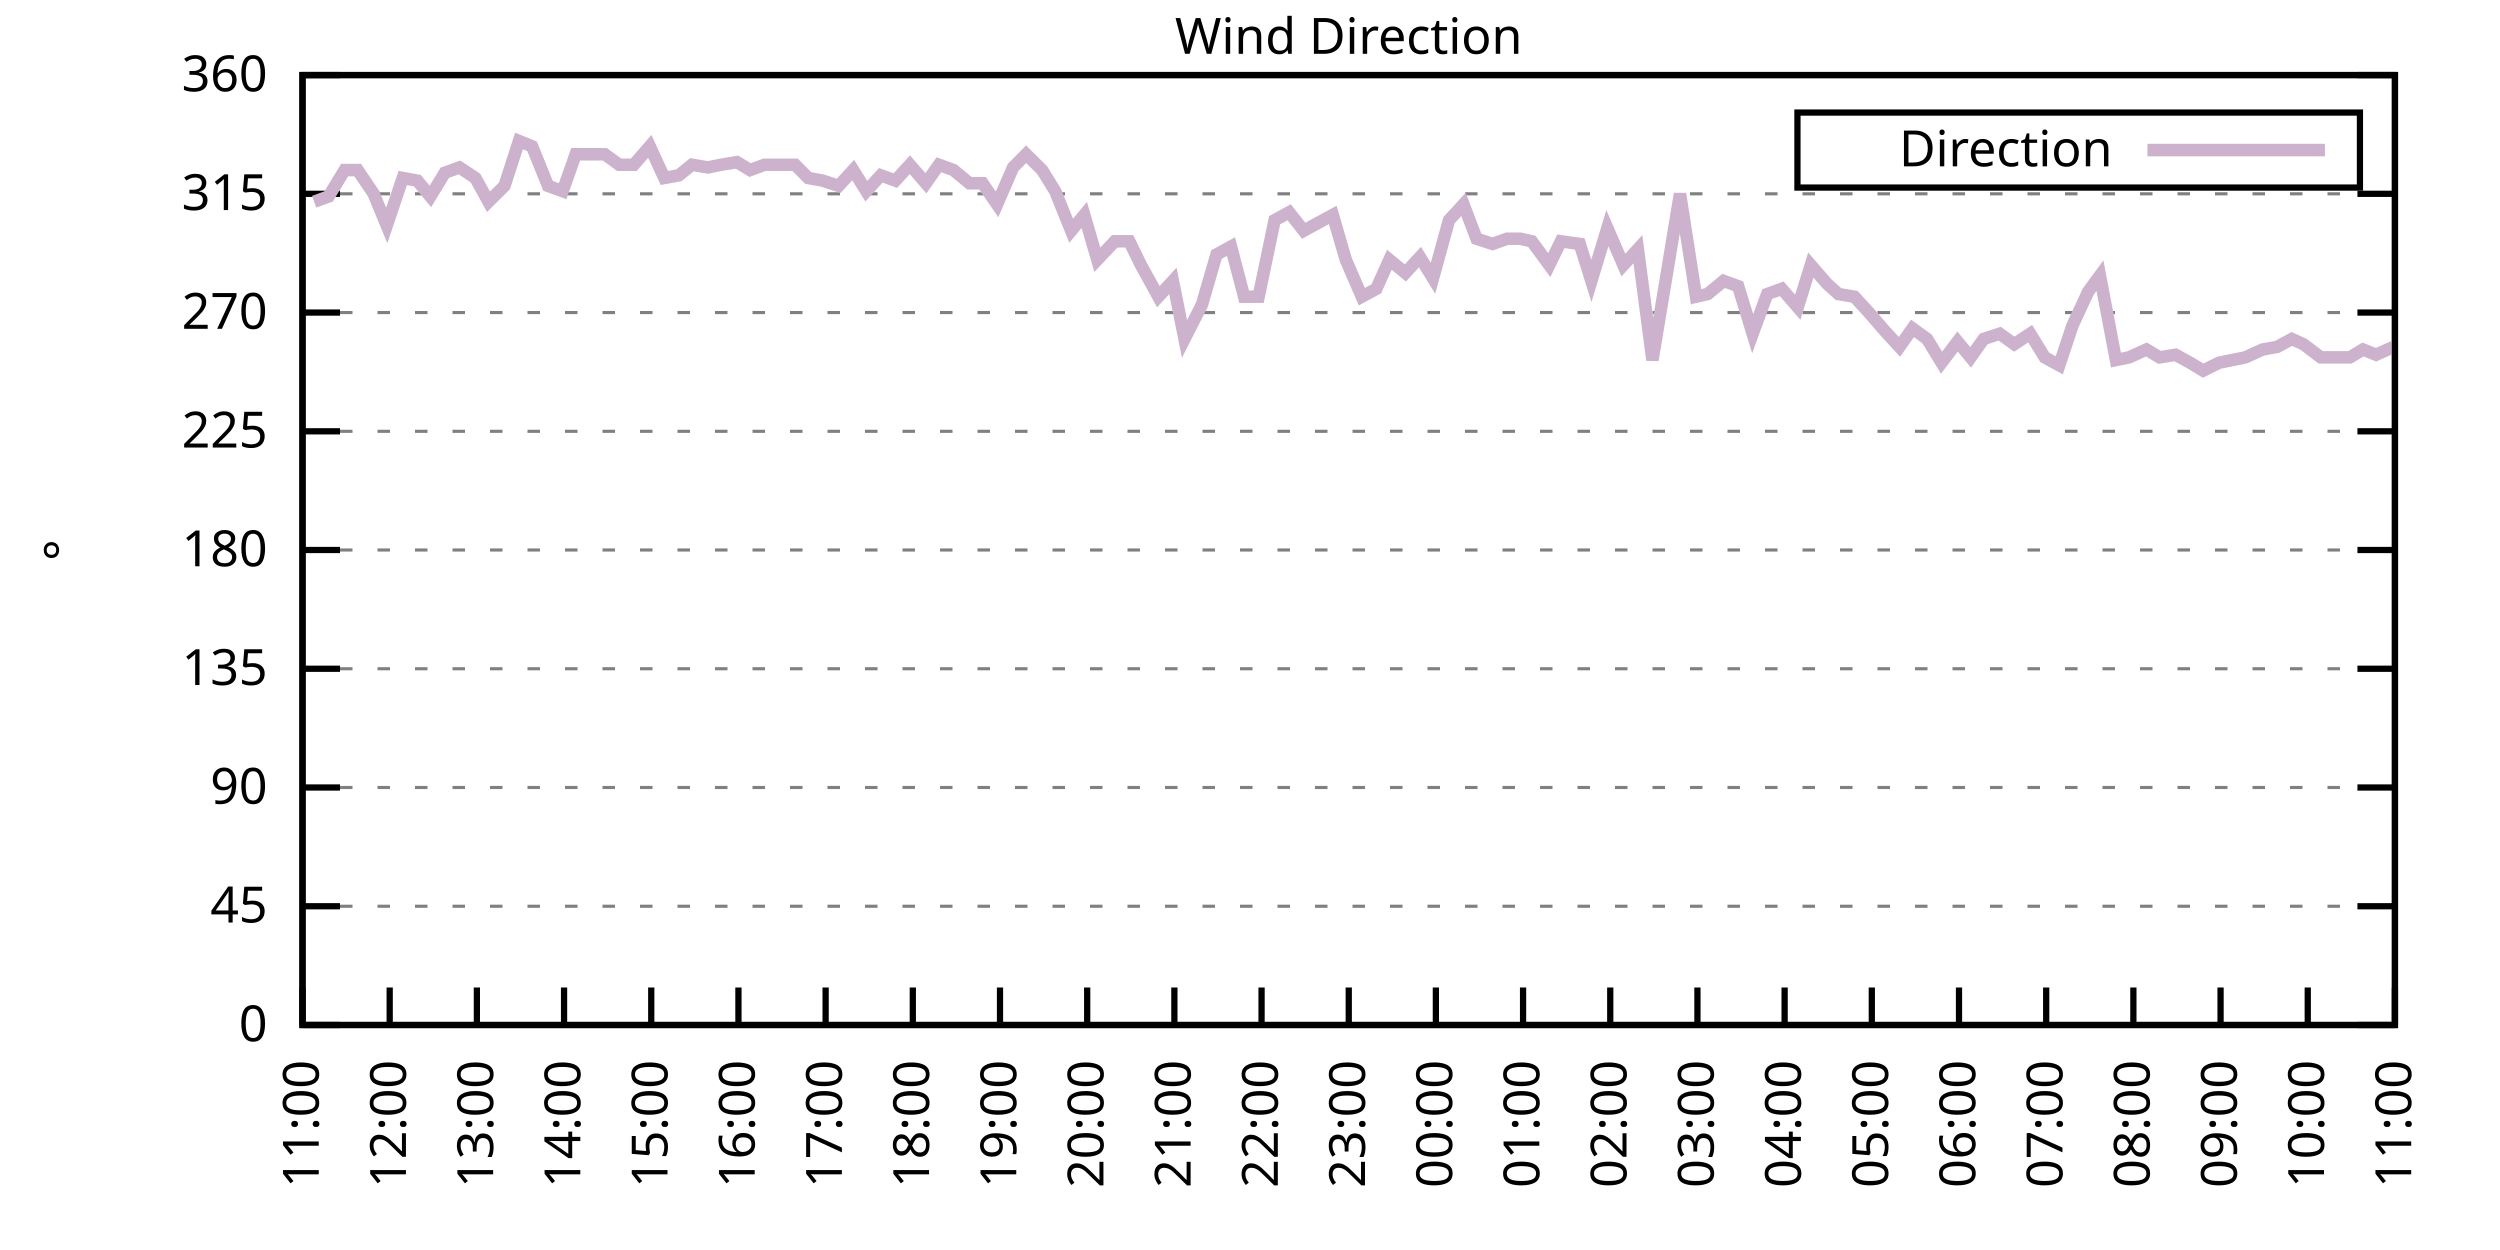
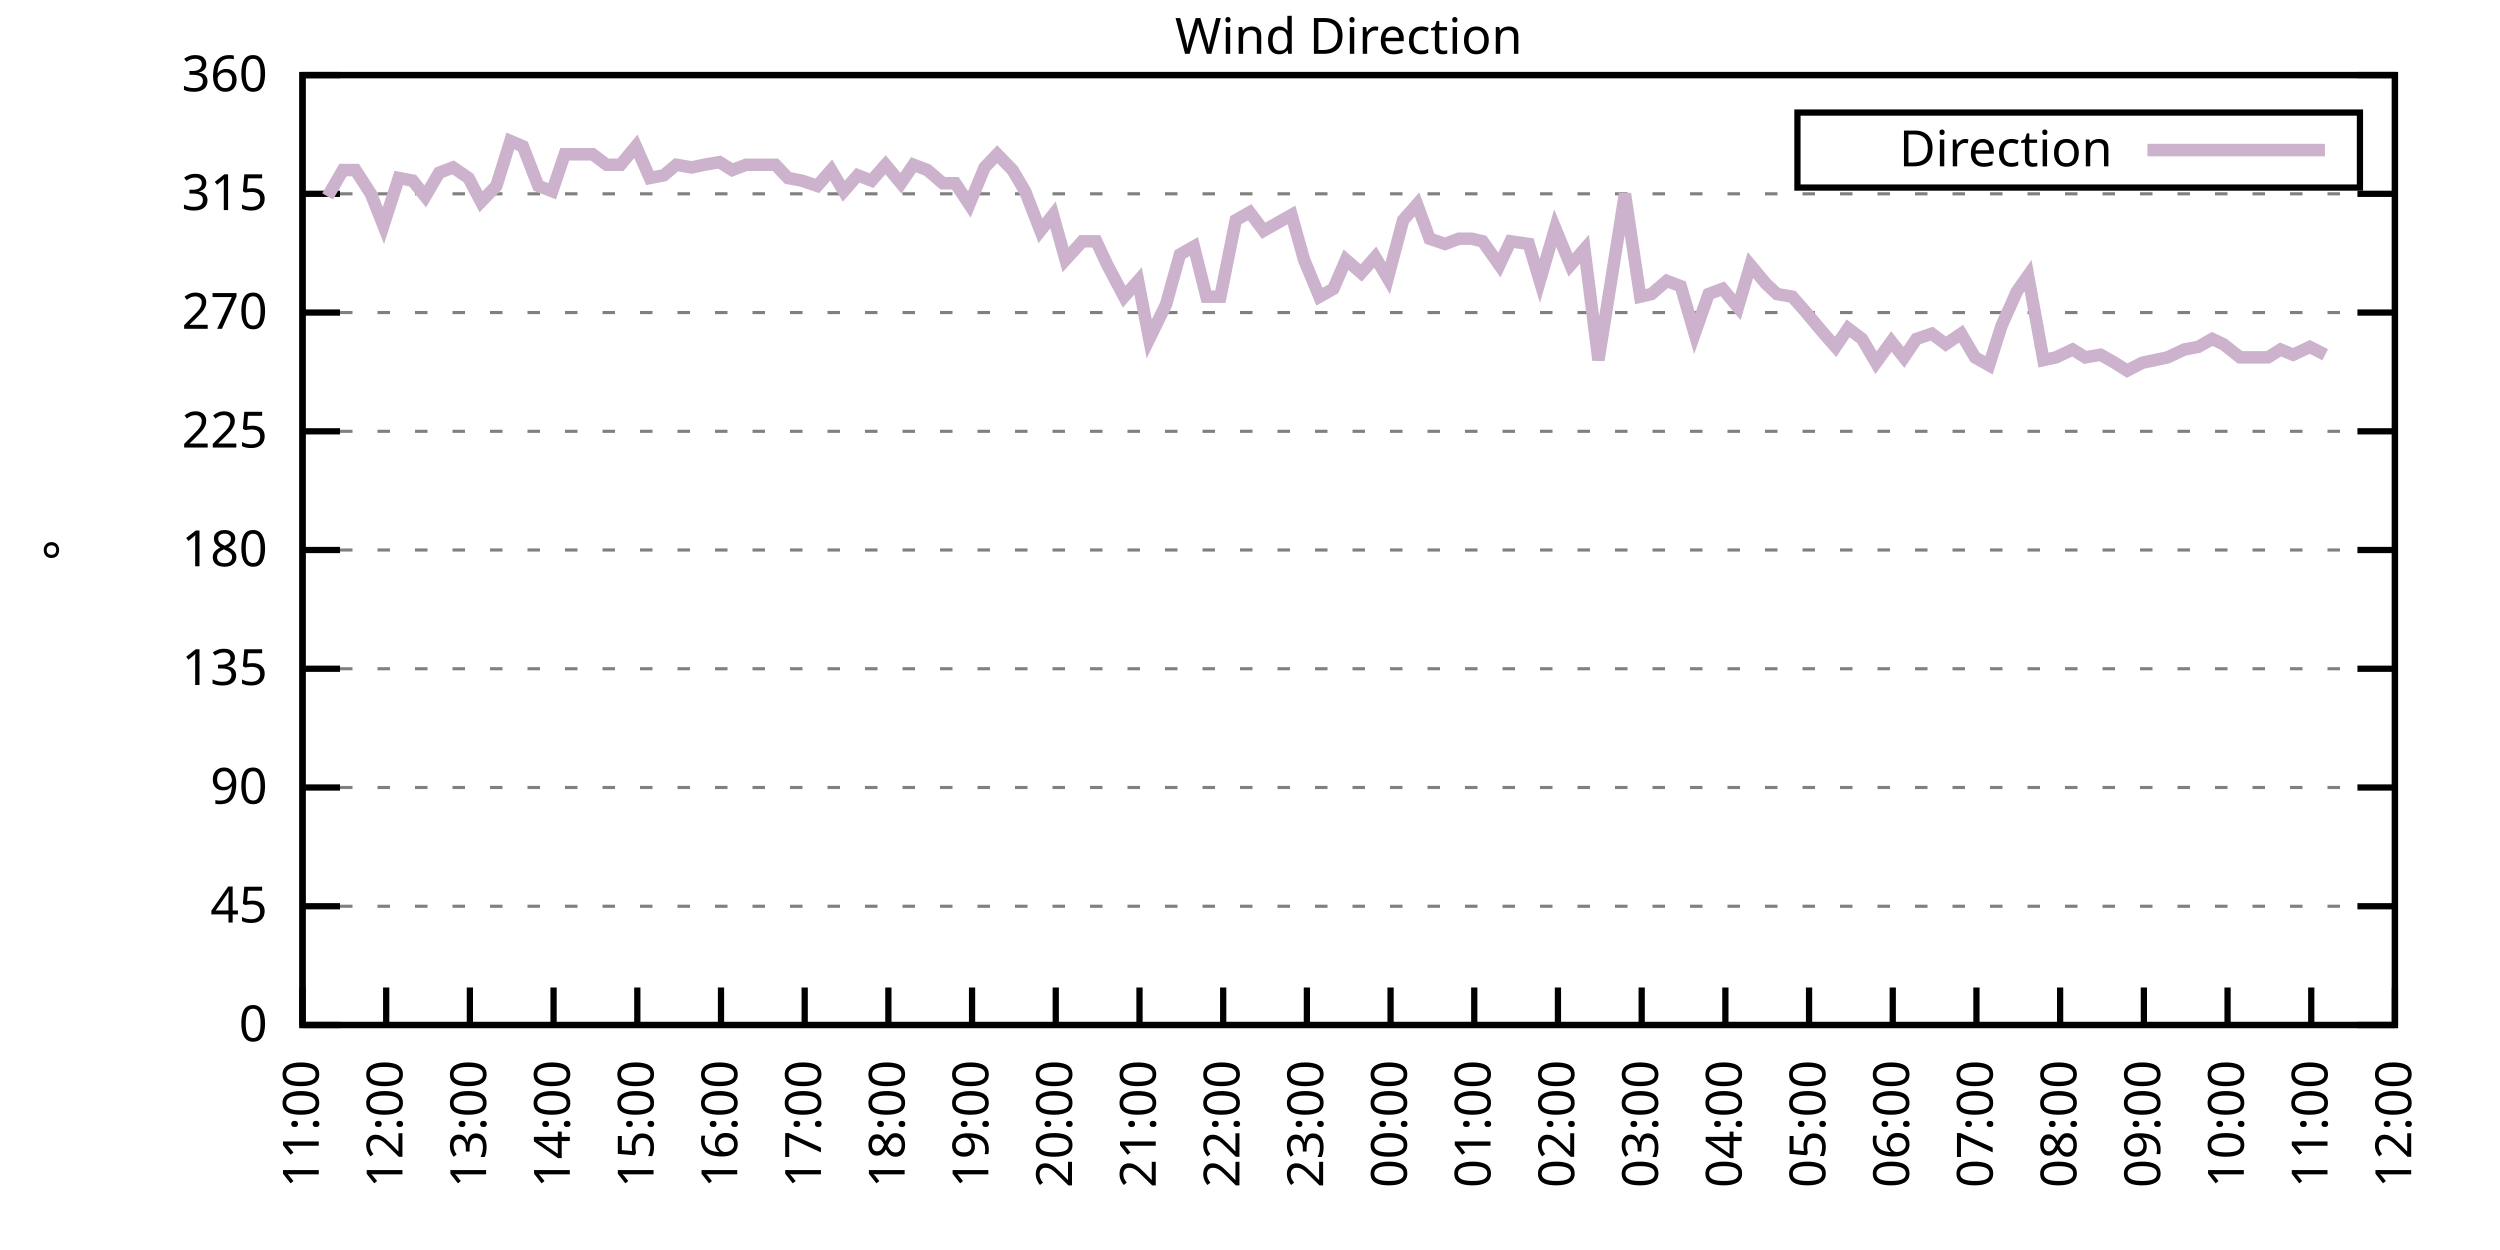
<svg xmlns="http://www.w3.org/2000/svg" xmlns:xlink="http://www.w3.org/1999/xlink" width="400" height="200" viewBox="0 0 400 200">
  <g id="gnuplot_canvas">
    <rect x="0" y="0" width="400" height="200" fill="none" />
    <defs>
      <circle id="gpDot" r="0.5" stroke-width="0.5" stroke="currentColor" />
      <path id="gpPt0" stroke-width="0.333" stroke="currentColor" d="M-1,0 h2 M0,-1 v2" />
      <path id="gpPt1" stroke-width="0.333" stroke="currentColor" d="M-1,-1 L1,1 M1,-1 L-1,1" />
      <path id="gpPt2" stroke-width="0.333" stroke="currentColor" d="M-1,0 L1,0 M0,-1 L0,1 M-1,-1 L1,1 M-1,1 L1,-1" />
      <rect id="gpPt3" stroke-width="0.333" stroke="currentColor" x="-1" y="-1" width="2" height="2" />
      <rect id="gpPt4" stroke-width="0.333" stroke="currentColor" fill="currentColor" x="-1" y="-1" width="2" height="2" />
      <circle id="gpPt5" stroke-width="0.333" stroke="currentColor" cx="0" cy="0" r="1" />
      <use xlink:href="#gpPt5" id="gpPt6" fill="currentColor" stroke="none" />
      <path id="gpPt7" stroke-width="0.333" stroke="currentColor" d="M0,-1.33 L-1.33,0.67 L1.33,0.67 z" />
      <use xlink:href="#gpPt7" id="gpPt8" fill="currentColor" stroke="none" />
      <use xlink:href="#gpPt7" id="gpPt9" stroke="currentColor" transform="rotate(180)" />
      <use xlink:href="#gpPt9" id="gpPt10" fill="currentColor" stroke="none" />
      <use xlink:href="#gpPt3" id="gpPt11" stroke="currentColor" transform="rotate(45)" />
      <use xlink:href="#gpPt11" id="gpPt12" fill="currentColor" stroke="none" />
      <path id="gpPt13" stroke-width="0.333" stroke="currentColor" d="M0,1.330 L1.265,0.411 L0.782,-1.067 L-0.782,-1.076 L-1.265,0.411 z" />
      <use xlink:href="#gpPt13" id="gpPt14" fill="currentColor" stroke="none" />
      <filter id="textbox" filterUnits="objectBoundingBox" x="0" y="0" height="1" width="1">
        <feFlood flood-color="white" flood-opacity="1" result="bgnd" />
        <feComposite in="SourceGraphic" in2="bgnd" operator="atop" />
      </filter>
      <filter id="greybox" filterUnits="objectBoundingBox" x="0" y="0" height="1" width="1">
        <feFlood flood-color="lightgrey" flood-opacity="1" result="grey" />
        <feComposite in="SourceGraphic" in2="grey" operator="atop" />
      </filter>
    </defs>
    <g fill="none" color="white" stroke="currentColor" stroke-width="1.00" stroke-linecap="butt" stroke-linejoin="miter">
</g>
    <g fill="none" color="black" stroke="currentColor" stroke-width="1.00" stroke-linecap="butt" stroke-linejoin="miter">
      <g stroke="none" shape-rendering="crispEdges">
        <polygon fill="rgb(255, 255, 255)" points="48.40,164.00 383.18,164.00 383.18,12.02 48.40,12.02 " />
      </g>
    </g>
    <g fill="none" color="black" stroke="currentColor" stroke-width="1.00" stroke-linecap="butt" stroke-linejoin="miter">
</g>
    <g fill="none" color="black" stroke="black" stroke-width="0.50" stroke-linecap="butt" stroke-linejoin="miter">
</g>
    <g fill="none" color="gray" stroke="currentColor" stroke-width="0.50" stroke-linecap="butt" stroke-linejoin="miter">
      <path stroke="gray" stroke-dasharray="2,4" class="gridline" d="M48.40,164.00 L383.19,164.00  " />
    </g>
    <g fill="none" color="gray" stroke="gray" stroke-width="1.00" stroke-linecap="butt" stroke-linejoin="miter">
</g>
    <g fill="none" color="black" stroke="currentColor" stroke-width="1.00" stroke-linecap="butt" stroke-linejoin="miter">
      <path stroke="black" d="M48.40,164.00 L54.40,164.00 M383.19,164.00 L377.19,164.00  " />
      <g transform="translate(42.80,166.60)" stroke="none" fill="black" font-family="Sans" font-size="8.00" text-anchor="end">
        <text>
          <tspan font-family="Sans"> 0</tspan>
        </text>
      </g>
    </g>
    <g fill="none" color="black" stroke="currentColor" stroke-width="1.00" stroke-linecap="butt" stroke-linejoin="miter">
</g>
    <g fill="none" color="black" stroke="black" stroke-width="0.50" stroke-linecap="butt" stroke-linejoin="miter">
</g>
    <g fill="none" color="gray" stroke="currentColor" stroke-width="0.50" stroke-linecap="butt" stroke-linejoin="miter">
      <path stroke="gray" stroke-dasharray="2,4" class="gridline" d="M48.40,145.00 L383.19,145.00  " />
    </g>
    <g fill="none" color="gray" stroke="gray" stroke-width="1.00" stroke-linecap="butt" stroke-linejoin="miter">
</g>
    <g fill="none" color="black" stroke="currentColor" stroke-width="1.00" stroke-linecap="butt" stroke-linejoin="miter">
      <path stroke="black" d="M48.40,145.00 L54.40,145.00 M383.19,145.00 L377.19,145.00  " />
      <g transform="translate(42.80,147.60)" stroke="none" fill="black" font-family="Sans" font-size="8.00" text-anchor="end">
        <text>
          <tspan font-family="Sans"> 45</tspan>
        </text>
      </g>
    </g>
    <g fill="none" color="black" stroke="currentColor" stroke-width="1.00" stroke-linecap="butt" stroke-linejoin="miter">
</g>
    <g fill="none" color="black" stroke="black" stroke-width="0.50" stroke-linecap="butt" stroke-linejoin="miter">
</g>
    <g fill="none" color="gray" stroke="currentColor" stroke-width="0.50" stroke-linecap="butt" stroke-linejoin="miter">
      <path stroke="gray" stroke-dasharray="2,4" class="gridline" d="M48.40,126.00 L383.19,126.00  " />
    </g>
    <g fill="none" color="gray" stroke="gray" stroke-width="1.00" stroke-linecap="butt" stroke-linejoin="miter">
</g>
    <g fill="none" color="black" stroke="currentColor" stroke-width="1.00" stroke-linecap="butt" stroke-linejoin="miter">
      <path stroke="black" d="M48.40,126.00 L54.40,126.00 M383.19,126.00 L377.19,126.00  " />
      <g transform="translate(42.80,128.60)" stroke="none" fill="black" font-family="Sans" font-size="8.00" text-anchor="end">
        <text>
          <tspan font-family="Sans"> 90</tspan>
        </text>
      </g>
    </g>
    <g fill="none" color="black" stroke="currentColor" stroke-width="1.00" stroke-linecap="butt" stroke-linejoin="miter">
</g>
    <g fill="none" color="black" stroke="black" stroke-width="0.50" stroke-linecap="butt" stroke-linejoin="miter">
</g>
    <g fill="none" color="gray" stroke="currentColor" stroke-width="0.50" stroke-linecap="butt" stroke-linejoin="miter">
      <path stroke="gray" stroke-dasharray="2,4" class="gridline" d="M48.40,107.00 L383.19,107.00  " />
    </g>
    <g fill="none" color="gray" stroke="gray" stroke-width="1.00" stroke-linecap="butt" stroke-linejoin="miter">
</g>
    <g fill="none" color="black" stroke="currentColor" stroke-width="1.00" stroke-linecap="butt" stroke-linejoin="miter">
      <path stroke="black" d="M48.40,107.00 L54.40,107.00 M383.19,107.00 L377.19,107.00  " />
      <g transform="translate(42.80,109.60)" stroke="none" fill="black" font-family="Sans" font-size="8.00" text-anchor="end">
        <text>
          <tspan font-family="Sans"> 135</tspan>
        </text>
      </g>
    </g>
    <g fill="none" color="black" stroke="currentColor" stroke-width="1.00" stroke-linecap="butt" stroke-linejoin="miter">
</g>
    <g fill="none" color="black" stroke="black" stroke-width="0.50" stroke-linecap="butt" stroke-linejoin="miter">
</g>
    <g fill="none" color="gray" stroke="currentColor" stroke-width="0.50" stroke-linecap="butt" stroke-linejoin="miter">
      <path stroke="gray" stroke-dasharray="2,4" class="gridline" d="M48.40,88.00 L383.19,88.00  " />
    </g>
    <g fill="none" color="gray" stroke="gray" stroke-width="1.00" stroke-linecap="butt" stroke-linejoin="miter">
</g>
    <g fill="none" color="black" stroke="currentColor" stroke-width="1.00" stroke-linecap="butt" stroke-linejoin="miter">
      <path stroke="black" d="M48.40,88.00 L54.40,88.00 M383.19,88.00 L377.19,88.00  " />
      <g transform="translate(42.80,90.60)" stroke="none" fill="black" font-family="Sans" font-size="8.00" text-anchor="end">
        <text>
          <tspan font-family="Sans"> 180</tspan>
        </text>
      </g>
    </g>
    <g fill="none" color="black" stroke="currentColor" stroke-width="1.00" stroke-linecap="butt" stroke-linejoin="miter">
</g>
    <g fill="none" color="black" stroke="black" stroke-width="0.50" stroke-linecap="butt" stroke-linejoin="miter">
</g>
    <g fill="none" color="gray" stroke="currentColor" stroke-width="0.50" stroke-linecap="butt" stroke-linejoin="miter">
      <path stroke="gray" stroke-dasharray="2,4" class="gridline" d="M48.40,69.01 L383.19,69.01  " />
    </g>
    <g fill="none" color="gray" stroke="gray" stroke-width="1.00" stroke-linecap="butt" stroke-linejoin="miter">
</g>
    <g fill="none" color="black" stroke="currentColor" stroke-width="1.00" stroke-linecap="butt" stroke-linejoin="miter">
      <path stroke="black" d="M48.40,69.01 L54.40,69.01 M383.19,69.01 L377.19,69.01  " />
      <g transform="translate(42.80,71.61)" stroke="none" fill="black" font-family="Sans" font-size="8.00" text-anchor="end">
        <text>
          <tspan font-family="Sans"> 225</tspan>
        </text>
      </g>
    </g>
    <g fill="none" color="black" stroke="currentColor" stroke-width="1.00" stroke-linecap="butt" stroke-linejoin="miter">
</g>
    <g fill="none" color="black" stroke="black" stroke-width="0.50" stroke-linecap="butt" stroke-linejoin="miter">
</g>
    <g fill="none" color="gray" stroke="currentColor" stroke-width="0.50" stroke-linecap="butt" stroke-linejoin="miter">
      <path stroke="gray" stroke-dasharray="2,4" class="gridline" d="M48.40,50.01 L383.19,50.01  " />
    </g>
    <g fill="none" color="gray" stroke="gray" stroke-width="1.00" stroke-linecap="butt" stroke-linejoin="miter">
</g>
    <g fill="none" color="black" stroke="currentColor" stroke-width="1.00" stroke-linecap="butt" stroke-linejoin="miter">
      <path stroke="black" d="M48.40,50.01 L54.40,50.01 M383.19,50.01 L377.19,50.01  " />
      <g transform="translate(42.80,52.61)" stroke="none" fill="black" font-family="Sans" font-size="8.00" text-anchor="end">
        <text>
          <tspan font-family="Sans"> 270</tspan>
        </text>
      </g>
    </g>
    <g fill="none" color="black" stroke="currentColor" stroke-width="1.00" stroke-linecap="butt" stroke-linejoin="miter">
</g>
    <g fill="none" color="black" stroke="black" stroke-width="0.50" stroke-linecap="butt" stroke-linejoin="miter">
</g>
    <g fill="none" color="gray" stroke="currentColor" stroke-width="0.50" stroke-linecap="butt" stroke-linejoin="miter">
      <path stroke="gray" stroke-dasharray="2,4" class="gridline" d="M48.40,31.01 L383.19,31.01  " />
    </g>
    <g fill="none" color="gray" stroke="gray" stroke-width="1.00" stroke-linecap="butt" stroke-linejoin="miter">
</g>
    <g fill="none" color="black" stroke="currentColor" stroke-width="1.00" stroke-linecap="butt" stroke-linejoin="miter">
      <path stroke="black" d="M48.40,31.01 L54.40,31.01 M383.19,31.01 L377.19,31.01  " />
      <g transform="translate(42.80,33.61)" stroke="none" fill="black" font-family="Sans" font-size="8.00" text-anchor="end">
        <text>
          <tspan font-family="Sans"> 315</tspan>
        </text>
      </g>
    </g>
    <g fill="none" color="black" stroke="currentColor" stroke-width="1.00" stroke-linecap="butt" stroke-linejoin="miter">
</g>
    <g fill="none" color="black" stroke="black" stroke-width="0.50" stroke-linecap="butt" stroke-linejoin="miter">
</g>
    <g fill="none" color="gray" stroke="currentColor" stroke-width="0.50" stroke-linecap="butt" stroke-linejoin="miter">
      <path stroke="gray" stroke-dasharray="2,4" class="gridline" d="M48.40,12.01 L383.19,12.01  " />
    </g>
    <g fill="none" color="gray" stroke="gray" stroke-width="1.00" stroke-linecap="butt" stroke-linejoin="miter">
</g>
    <g fill="none" color="black" stroke="currentColor" stroke-width="1.00" stroke-linecap="butt" stroke-linejoin="miter">
      <path stroke="black" d="M48.40,12.01 L54.40,12.01 M383.19,12.01 L377.19,12.01  " />
      <g transform="translate(42.80,14.61)" stroke="none" fill="black" font-family="Sans" font-size="8.00" text-anchor="end">
        <text>
          <tspan font-family="Sans"> 360</tspan>
        </text>
      </g>
    </g>
    <g fill="none" color="black" stroke="currentColor" stroke-width="1.00" stroke-linecap="butt" stroke-linejoin="miter">
      <path stroke="black" d="M48.40,164.00 L48.40,158.00  " />
      <g transform="translate(51.00,169.60) rotate(270.00)" stroke="none" fill="black" font-family="Sans" font-size="8.00" text-anchor="end">
        <text>
          <tspan font-family="Sans">11:00</tspan>
        </text>
      </g>
    </g>
    <g fill="none" color="black" stroke="currentColor" stroke-width="1.00" stroke-linecap="butt" stroke-linejoin="miter">
-       <path stroke="black" d="M62.35,164.00 L62.35,158.00  " />
-       <g transform="translate(64.95,169.60) rotate(270.00)" stroke="none" fill="black" font-family="Sans" font-size="8.00" text-anchor="end">
+       <path stroke="black" d="M61.79,164.00 L61.79,158.00  " />
+       <g transform="translate(64.39,169.60) rotate(270.00)" stroke="none" fill="black" font-family="Sans" font-size="8.00" text-anchor="end">
        <text>
          <tspan font-family="Sans">12:00</tspan>
        </text>
      </g>
    </g>
    <g fill="none" color="black" stroke="currentColor" stroke-width="1.00" stroke-linecap="butt" stroke-linejoin="miter">
-       <path stroke="black" d="M76.30,164.00 L76.30,158.00  " />
-       <g transform="translate(78.90,169.60) rotate(270.00)" stroke="none" fill="black" font-family="Sans" font-size="8.00" text-anchor="end">
+       <path stroke="black" d="M75.18,164.00 L75.18,158.00  " />
+       <g transform="translate(77.78,169.60) rotate(270.00)" stroke="none" fill="black" font-family="Sans" font-size="8.00" text-anchor="end">
        <text>
          <tspan font-family="Sans">13:00</tspan>
        </text>
      </g>
    </g>
    <g fill="none" color="black" stroke="currentColor" stroke-width="1.00" stroke-linecap="butt" stroke-linejoin="miter">
-       <path stroke="black" d="M90.25,164.00 L90.25,158.00  " />
-       <g transform="translate(92.85,169.60) rotate(270.00)" stroke="none" fill="black" font-family="Sans" font-size="8.00" text-anchor="end">
+       <path stroke="black" d="M88.57,164.00 L88.57,158.00  " />
+       <g transform="translate(91.17,169.60) rotate(270.00)" stroke="none" fill="black" font-family="Sans" font-size="8.00" text-anchor="end">
        <text>
          <tspan font-family="Sans">14:00</tspan>
        </text>
      </g>
    </g>
    <g fill="none" color="black" stroke="currentColor" stroke-width="1.00" stroke-linecap="butt" stroke-linejoin="miter">
-       <path stroke="black" d="M104.20,164.00 L104.20,158.00  " />
-       <g transform="translate(106.80,169.60) rotate(270.00)" stroke="none" fill="black" font-family="Sans" font-size="8.00" text-anchor="end">
+       <path stroke="black" d="M101.97,164.00 L101.97,158.00  " />
+       <g transform="translate(104.57,169.60) rotate(270.00)" stroke="none" fill="black" font-family="Sans" font-size="8.00" text-anchor="end">
        <text>
          <tspan font-family="Sans">15:00</tspan>
        </text>
      </g>
    </g>
    <g fill="none" color="black" stroke="currentColor" stroke-width="1.00" stroke-linecap="butt" stroke-linejoin="miter">
-       <path stroke="black" d="M118.15,164.00 L118.15,158.00  " />
-       <g transform="translate(120.75,169.60) rotate(270.00)" stroke="none" fill="black" font-family="Sans" font-size="8.00" text-anchor="end">
+       <path stroke="black" d="M115.36,164.00 L115.36,158.00  " />
+       <g transform="translate(117.96,169.60) rotate(270.00)" stroke="none" fill="black" font-family="Sans" font-size="8.00" text-anchor="end">
        <text>
          <tspan font-family="Sans">16:00</tspan>
        </text>
      </g>
    </g>
    <g fill="none" color="black" stroke="currentColor" stroke-width="1.00" stroke-linecap="butt" stroke-linejoin="miter">
-       <path stroke="black" d="M132.10,164.00 L132.10,158.00  " />
-       <g transform="translate(134.70,169.60) rotate(270.00)" stroke="none" fill="black" font-family="Sans" font-size="8.00" text-anchor="end">
+       <path stroke="black" d="M128.75,164.00 L128.75,158.00  " />
+       <g transform="translate(131.35,169.60) rotate(270.00)" stroke="none" fill="black" font-family="Sans" font-size="8.00" text-anchor="end">
        <text>
          <tspan font-family="Sans">17:00</tspan>
        </text>
      </g>
    </g>
    <g fill="none" color="black" stroke="currentColor" stroke-width="1.00" stroke-linecap="butt" stroke-linejoin="miter">
-       <path stroke="black" d="M146.05,164.00 L146.05,158.00  " />
-       <g transform="translate(148.65,169.60) rotate(270.00)" stroke="none" fill="black" font-family="Sans" font-size="8.00" text-anchor="end">
+       <path stroke="black" d="M142.14,164.00 L142.14,158.00  " />
+       <g transform="translate(144.74,169.60) rotate(270.00)" stroke="none" fill="black" font-family="Sans" font-size="8.00" text-anchor="end">
        <text>
          <tspan font-family="Sans">18:00</tspan>
        </text>
      </g>
    </g>
    <g fill="none" color="black" stroke="currentColor" stroke-width="1.00" stroke-linecap="butt" stroke-linejoin="miter">
-       <path stroke="black" d="M160.00,164.00 L160.00,158.00  " />
-       <g transform="translate(162.60,169.60) rotate(270.00)" stroke="none" fill="black" font-family="Sans" font-size="8.00" text-anchor="end">
+       <path stroke="black" d="M155.53,164.00 L155.53,158.00  " />
+       <g transform="translate(158.13,169.60) rotate(270.00)" stroke="none" fill="black" font-family="Sans" font-size="8.00" text-anchor="end">
        <text>
          <tspan font-family="Sans">19:00</tspan>
        </text>
      </g>
    </g>
    <g fill="none" color="black" stroke="currentColor" stroke-width="1.00" stroke-linecap="butt" stroke-linejoin="miter">
-       <path stroke="black" d="M173.95,164.00 L173.95,158.00  " />
-       <g transform="translate(176.55,169.60) rotate(270.00)" stroke="none" fill="black" font-family="Sans" font-size="8.00" text-anchor="end">
+       <path stroke="black" d="M168.92,164.00 L168.92,158.00  " />
+       <g transform="translate(171.52,169.60) rotate(270.00)" stroke="none" fill="black" font-family="Sans" font-size="8.00" text-anchor="end">
        <text>
          <tspan font-family="Sans">20:00</tspan>
        </text>
      </g>
    </g>
    <g fill="none" color="black" stroke="currentColor" stroke-width="1.00" stroke-linecap="butt" stroke-linejoin="miter">
-       <path stroke="black" d="M187.90,164.00 L187.90,158.00  " />
-       <g transform="translate(190.50,169.60) rotate(270.00)" stroke="none" fill="black" font-family="Sans" font-size="8.00" text-anchor="end">
+       <path stroke="black" d="M182.32,164.00 L182.32,158.00  " />
+       <g transform="translate(184.92,169.60) rotate(270.00)" stroke="none" fill="black" font-family="Sans" font-size="8.00" text-anchor="end">
        <text>
          <tspan font-family="Sans">21:00</tspan>
        </text>
      </g>
    </g>
    <g fill="none" color="black" stroke="currentColor" stroke-width="1.00" stroke-linecap="butt" stroke-linejoin="miter">
-       <path stroke="black" d="M201.85,164.00 L201.85,158.00  " />
-       <g transform="translate(204.45,169.60) rotate(270.00)" stroke="none" fill="black" font-family="Sans" font-size="8.00" text-anchor="end">
+       <path stroke="black" d="M195.71,164.00 L195.71,158.00  " />
+       <g transform="translate(198.31,169.60) rotate(270.00)" stroke="none" fill="black" font-family="Sans" font-size="8.00" text-anchor="end">
        <text>
          <tspan font-family="Sans">22:00</tspan>
        </text>
      </g>
    </g>
    <g fill="none" color="black" stroke="currentColor" stroke-width="1.00" stroke-linecap="butt" stroke-linejoin="miter">
-       <path stroke="black" d="M215.80,164.00 L215.80,158.00  " />
-       <g transform="translate(218.40,169.60) rotate(270.00)" stroke="none" fill="black" font-family="Sans" font-size="8.00" text-anchor="end">
+       <path stroke="black" d="M209.10,164.00 L209.10,158.00  " />
+       <g transform="translate(211.70,169.60) rotate(270.00)" stroke="none" fill="black" font-family="Sans" font-size="8.00" text-anchor="end">
        <text>
          <tspan font-family="Sans">23:00</tspan>
        </text>
      </g>
    </g>
    <g fill="none" color="black" stroke="currentColor" stroke-width="1.00" stroke-linecap="butt" stroke-linejoin="miter">
-       <path stroke="black" d="M229.74,164.00 L229.74,158.00  " />
-       <g transform="translate(232.34,169.60) rotate(270.00)" stroke="none" fill="black" font-family="Sans" font-size="8.00" text-anchor="end">
+       <path stroke="black" d="M222.49,164.00 L222.49,158.00  " />
+       <g transform="translate(225.09,169.60) rotate(270.00)" stroke="none" fill="black" font-family="Sans" font-size="8.00" text-anchor="end">
        <text>
          <tspan font-family="Sans">00:00</tspan>
        </text>
      </g>
    </g>
    <g fill="none" color="black" stroke="currentColor" stroke-width="1.00" stroke-linecap="butt" stroke-linejoin="miter">
-       <path stroke="black" d="M243.69,164.00 L243.69,158.00  " />
-       <g transform="translate(246.29,169.60) rotate(270.00)" stroke="none" fill="black" font-family="Sans" font-size="8.00" text-anchor="end">
+       <path stroke="black" d="M235.88,164.00 L235.88,158.00  " />
+       <g transform="translate(238.48,169.60) rotate(270.00)" stroke="none" fill="black" font-family="Sans" font-size="8.00" text-anchor="end">
        <text>
          <tspan font-family="Sans">01:00</tspan>
        </text>
      </g>
    </g>
    <g fill="none" color="black" stroke="currentColor" stroke-width="1.00" stroke-linecap="butt" stroke-linejoin="miter">
-       <path stroke="black" d="M257.64,164.00 L257.64,158.00  " />
-       <g transform="translate(260.24,169.60) rotate(270.00)" stroke="none" fill="black" font-family="Sans" font-size="8.00" text-anchor="end">
+       <path stroke="black" d="M249.27,164.00 L249.27,158.00  " />
+       <g transform="translate(251.87,169.60) rotate(270.00)" stroke="none" fill="black" font-family="Sans" font-size="8.00" text-anchor="end">
        <text>
          <tspan font-family="Sans">02:00</tspan>
        </text>
      </g>
    </g>
    <g fill="none" color="black" stroke="currentColor" stroke-width="1.00" stroke-linecap="butt" stroke-linejoin="miter">
-       <path stroke="black" d="M271.59,164.00 L271.59,158.00  " />
-       <g transform="translate(274.19,169.60) rotate(270.00)" stroke="none" fill="black" font-family="Sans" font-size="8.00" text-anchor="end">
+       <path stroke="black" d="M262.67,164.00 L262.67,158.00  " />
+       <g transform="translate(265.27,169.60) rotate(270.00)" stroke="none" fill="black" font-family="Sans" font-size="8.00" text-anchor="end">
        <text>
          <tspan font-family="Sans">03:00</tspan>
        </text>
      </g>
    </g>
    <g fill="none" color="black" stroke="currentColor" stroke-width="1.00" stroke-linecap="butt" stroke-linejoin="miter">
-       <path stroke="black" d="M285.54,164.00 L285.54,158.00  " />
-       <g transform="translate(288.14,169.60) rotate(270.00)" stroke="none" fill="black" font-family="Sans" font-size="8.00" text-anchor="end">
+       <path stroke="black" d="M276.06,164.00 L276.06,158.00  " />
+       <g transform="translate(278.66,169.60) rotate(270.00)" stroke="none" fill="black" font-family="Sans" font-size="8.00" text-anchor="end">
        <text>
          <tspan font-family="Sans">04:00</tspan>
        </text>
      </g>
    </g>
    <g fill="none" color="black" stroke="currentColor" stroke-width="1.00" stroke-linecap="butt" stroke-linejoin="miter">
-       <path stroke="black" d="M299.49,164.00 L299.49,158.00  " />
-       <g transform="translate(302.09,169.60) rotate(270.00)" stroke="none" fill="black" font-family="Sans" font-size="8.00" text-anchor="end">
+       <path stroke="black" d="M289.45,164.00 L289.45,158.00  " />
+       <g transform="translate(292.05,169.60) rotate(270.00)" stroke="none" fill="black" font-family="Sans" font-size="8.00" text-anchor="end">
        <text>
          <tspan font-family="Sans">05:00</tspan>
        </text>
      </g>
    </g>
    <g fill="none" color="black" stroke="currentColor" stroke-width="1.00" stroke-linecap="butt" stroke-linejoin="miter">
-       <path stroke="black" d="M313.44,164.00 L313.44,158.00  " />
-       <g transform="translate(316.04,169.60) rotate(270.00)" stroke="none" fill="black" font-family="Sans" font-size="8.00" text-anchor="end">
+       <path stroke="black" d="M302.84,164.00 L302.84,158.00  " />
+       <g transform="translate(305.44,169.60) rotate(270.00)" stroke="none" fill="black" font-family="Sans" font-size="8.00" text-anchor="end">
        <text>
          <tspan font-family="Sans">06:00</tspan>
        </text>
      </g>
    </g>
    <g fill="none" color="black" stroke="currentColor" stroke-width="1.00" stroke-linecap="butt" stroke-linejoin="miter">
-       <path stroke="black" d="M327.39,164.00 L327.39,158.00  " />
-       <g transform="translate(329.99,169.60) rotate(270.00)" stroke="none" fill="black" font-family="Sans" font-size="8.00" text-anchor="end">
+       <path stroke="black" d="M316.23,164.00 L316.23,158.00  " />
+       <g transform="translate(318.83,169.60) rotate(270.00)" stroke="none" fill="black" font-family="Sans" font-size="8.00" text-anchor="end">
        <text>
          <tspan font-family="Sans">07:00</tspan>
        </text>
      </g>
    </g>
    <g fill="none" color="black" stroke="currentColor" stroke-width="1.00" stroke-linecap="butt" stroke-linejoin="miter">
-       <path stroke="black" d="M341.34,164.00 L341.34,158.00  " />
-       <g transform="translate(343.94,169.60) rotate(270.00)" stroke="none" fill="black" font-family="Sans" font-size="8.00" text-anchor="end">
+       <path stroke="black" d="M329.62,164.00 L329.62,158.00  " />
+       <g transform="translate(332.22,169.60) rotate(270.00)" stroke="none" fill="black" font-family="Sans" font-size="8.00" text-anchor="end">
        <text>
          <tspan font-family="Sans">08:00</tspan>
        </text>
      </g>
    </g>
    <g fill="none" color="black" stroke="currentColor" stroke-width="1.00" stroke-linecap="butt" stroke-linejoin="miter">
-       <path stroke="black" d="M355.29,164.00 L355.29,158.00  " />
-       <g transform="translate(357.89,169.60) rotate(270.00)" stroke="none" fill="black" font-family="Sans" font-size="8.00" text-anchor="end">
+       <path stroke="black" d="M343.02,164.00 L343.02,158.00  " />
+       <g transform="translate(345.62,169.60) rotate(270.00)" stroke="none" fill="black" font-family="Sans" font-size="8.00" text-anchor="end">
        <text>
          <tspan font-family="Sans">09:00</tspan>
        </text>
      </g>
    </g>
    <g fill="none" color="black" stroke="currentColor" stroke-width="1.00" stroke-linecap="butt" stroke-linejoin="miter">
-       <path stroke="black" d="M369.24,164.00 L369.24,158.00  " />
-       <g transform="translate(371.84,169.60) rotate(270.00)" stroke="none" fill="black" font-family="Sans" font-size="8.00" text-anchor="end">
+       <path stroke="black" d="M356.41,164.00 L356.41,158.00  " />
+       <g transform="translate(359.01,169.60) rotate(270.00)" stroke="none" fill="black" font-family="Sans" font-size="8.00" text-anchor="end">
        <text>
          <tspan font-family="Sans">10:00</tspan>
+         </text>
+       </g>
+     </g>
+     <g fill="none" color="black" stroke="currentColor" stroke-width="1.00" stroke-linecap="butt" stroke-linejoin="miter">
+       <path stroke="black" d="M369.80,164.00 L369.80,158.00  " />
+       <g transform="translate(372.40,169.60) rotate(270.00)" stroke="none" fill="black" font-family="Sans" font-size="8.00" text-anchor="end">
+         <text>
+           <tspan font-family="Sans">11:00</tspan>
        </text>
      </g>
    </g>
    <g fill="none" color="black" stroke="currentColor" stroke-width="1.00" stroke-linecap="butt" stroke-linejoin="miter">
      <path stroke="black" d="M383.19,164.00 L383.19,158.00  " />
      <g transform="translate(385.79,169.60) rotate(270.00)" stroke="none" fill="black" font-family="Sans" font-size="8.00" text-anchor="end">
        <text>
-           <tspan font-family="Sans">11:00</tspan>
+           <tspan font-family="Sans">12:00</tspan>
        </text>
      </g>
    </g>
    <g fill="none" color="black" stroke="currentColor" stroke-width="1.00" stroke-linecap="butt" stroke-linejoin="miter">
</g>
    <g fill="none" color="black" stroke="currentColor" stroke-width="1.00" stroke-linecap="butt" stroke-linejoin="miter">
      <path stroke="black" d="M48.40,12.01 L48.40,164.00 L383.19,164.00 L383.19,12.01 L48.40,12.01 Z  " />
    </g>
    <g fill="none" color="black" stroke="currentColor" stroke-width="1.00" stroke-linecap="butt" stroke-linejoin="miter">
</g>
    <g fill="none" color="black" stroke="currentColor" stroke-width="1.00" stroke-linecap="butt" stroke-linejoin="miter">
      <path stroke="black" d="M287.59,30.01 L287.59,18.01 L377.59,18.01 L377.59,30.01 L287.59,30.01 Z  " />
    </g>
    <g id="Wind_direction_plot_1">
      <g fill="none" color="white" stroke="black" stroke-width="2.00" stroke-linecap="butt" stroke-linejoin="miter">
</g>
      <g fill="none" color="black" stroke="currentColor" stroke-width="2.00" stroke-linecap="butt" stroke-linejoin="miter">
        <g transform="translate(337.99,26.61)" stroke="none" fill="black" font-family="Sans" font-size="8.00" text-anchor="end">
          <text>
            <tspan font-family="Sans">Direction</tspan>
          </text>
        </g>
      </g>
      <g fill="none" color="black" stroke="currentColor" stroke-width="2.00" stroke-linecap="butt" stroke-linejoin="miter">
-         <path stroke="rgb(204, 178, 204)" d="M343.59,24.01 L371.99,24.01 M50.26,32.28 L52.58,31.43 L55.14,27.21 L57.23,27.21 L59.79,31.01 L61.88,36.08   L64.44,28.48 L66.77,28.90 L68.86,31.43 L71.18,27.63 L73.51,26.79 L76.07,28.48 L78.16,32.28 L80.72,29.74   L83.04,22.56 L85.13,23.41 L87.69,29.74 L90.02,30.59 L92.11,24.68 L94.43,24.68 L96.76,24.68 L99.08,26.36   L101.41,26.36 L103.97,23.41 L106.29,28.48 L108.62,28.05 L110.71,26.36 L113.27,26.79 L115.36,26.36 L117.92,25.94   L120.01,27.21 L122.33,26.36 L124.89,26.36 L127.22,26.36 L129.31,28.48 L131.63,28.90 L134.19,29.74 L136.51,27.21   L138.61,30.59 L140.93,28.05 L143.26,28.90 L145.58,26.36 L148.14,29.32 L150.23,26.36 L152.56,27.21 L155.11,29.32   L157.21,29.32 L159.53,32.70 L162.09,26.79 L164.18,24.68 L166.74,27.21 L168.83,30.59 L171.39,36.92 L173.48,34.39   L175.57,41.56 L178.36,38.61 L180.69,38.61 L182.55,42.41 L185.34,47.47 L187.66,44.94 L189.52,54.23 L192.31,48.74   L194.64,40.72 L196.96,39.45 L199.06,47.47 L201.38,47.47 L203.94,35.23 L206.26,33.96 L208.59,36.92 L210.91,35.65   L213.24,34.39 L215.33,41.56 L217.89,47.47 L220.21,46.21 L222.30,41.56 L224.86,43.67 L227.19,41.14 L229.28,44.52   L231.84,35.23 L234.16,32.70 L236.25,38.19 L238.81,39.03 L241.14,38.19 L243.23,38.19 L245.09,38.61 L247.88,42.41   L249.74,38.61 L252.76,39.03 L254.62,44.94 L257.18,36.50 L259.74,42.41 L262.06,39.87 L264.39,57.61 L266.71,43.67   L268.80,31.01 L271.36,47.47 L273.22,47.05 L275.78,44.94 L278.10,45.79 L280.43,53.39 L282.75,47.05 L285.08,46.21   L287.64,49.16 L289.73,42.41 L292.29,45.36 L294.15,47.05 L296.70,47.47 L299.03,50.01 L301.58,52.96 L303.91,55.50   L306.00,52.54 L308.33,54.23 L310.65,58.03 L313.21,54.65 L315.30,57.18 L317.39,54.23 L319.95,53.39 L322.28,55.07   L324.83,53.39 L327.16,57.18 L329.48,58.45 L331.58,52.12 L334.13,46.63 L335.99,44.10 L338.55,57.61 L340.64,57.18   L343.43,55.92 L345.53,57.18 L348.08,56.76 L350.41,58.03 L352.50,59.30 L355.06,58.03 L357.15,57.61 L359.24,57.18   L362.03,55.92 L364.36,55.50 L366.68,54.23 L368.54,55.07 L371.33,57.18 L373.43,57.18 L375.98,57.18 L378.08,55.92   L380.17,56.76 L382.96,55.50  " />
+         <path stroke="rgb(204, 178, 204)" d="M343.59,24.01 L371.99,24.01 M52.42,31.43 L54.87,27.21 L56.88,27.21 L59.34,31.01 L61.35,36.08 L63.80,28.48   L66.03,28.90 L68.04,31.43 L70.27,27.63 L72.50,26.79 L74.96,28.48 L76.97,32.28 L79.42,29.74 L81.66,22.56   L83.66,23.41 L86.12,29.74 L88.35,30.59 L90.36,24.68 L92.59,24.68 L94.82,24.68 L97.06,26.36 L99.29,26.36   L101.74,23.41 L103.98,28.48 L106.21,28.05 L108.22,26.36 L110.67,26.79 L112.68,26.36 L115.13,25.94 L117.14,27.21   L119.38,26.36 L121.83,26.36 L124.06,26.36 L126.07,28.48 L128.30,28.90 L130.76,29.74 L132.99,27.21 L135.00,30.59   L137.23,28.05 L139.46,28.90 L141.69,26.36 L144.15,29.32 L146.16,26.36 L148.39,27.21 L150.85,29.32 L152.85,29.32   L155.09,32.70 L157.54,26.79 L159.55,24.68 L162.01,27.21 L164.01,30.59 L166.47,36.92 L168.48,34.39 L170.49,41.56   L173.17,38.61 L175.40,38.61 L177.18,42.41 L179.86,47.47 L182.09,44.94 L183.88,54.23 L186.56,48.74 L188.79,40.72   L191.02,39.45 L193.03,47.47 L195.26,47.47 L197.72,35.23 L199.95,33.96 L202.18,36.92 L204.41,35.65 L206.64,34.39   L208.65,41.56 L211.11,47.47 L213.34,46.21 L215.35,41.56 L217.80,43.67 L220.04,41.14 L222.04,44.52 L224.50,35.23   L226.73,32.70 L228.74,38.19 L231.20,39.03 L233.43,38.19 L235.44,38.19 L237.22,38.61 L239.90,42.41 L241.69,38.61   L244.59,39.03 L246.37,44.94 L248.83,36.50 L251.28,42.41 L253.51,39.87 L255.75,57.61 L257.98,43.67 L259.99,31.01   L262.44,47.47 L264.23,47.05 L266.68,44.94 L268.92,45.79 L271.15,53.39 L273.38,47.05 L275.61,46.21 L278.07,49.16   L280.07,42.41 L282.53,45.36 L284.32,47.05 L286.77,47.47 L289.00,50.01 L291.46,52.96 L293.69,55.50 L295.70,52.54   L297.93,54.23 L300.16,58.03 L302.62,54.65 L304.63,57.18 L306.63,54.23 L309.09,53.39 L311.32,55.07 L313.78,53.39   L316.01,57.18 L318.24,58.45 L320.25,52.12 L322.70,46.63 L324.49,44.10 L326.95,57.61 L328.95,57.18 L331.63,55.92   L333.64,57.18 L336.10,56.76 L338.33,58.03 L340.34,59.30 L342.79,58.03 L344.80,57.61 L346.81,57.18 L349.49,55.92   L351.72,55.50 L353.95,54.23 L355.74,55.07 L358.42,57.18 L360.42,57.18 L362.88,57.18 L364.89,55.92 L366.90,56.76   L369.58,55.50 L372.03,56.76  " />
      </g>
    </g>
    <g fill="none" color="black" stroke="currentColor" stroke-width="2.00" stroke-linecap="butt" stroke-linejoin="miter">
</g>
    <g fill="none" color="black" stroke="black" stroke-width="1.00" stroke-linecap="butt" stroke-linejoin="miter">
</g>
    <g fill="none" color="black" stroke="currentColor" stroke-width="1.00" stroke-linecap="butt" stroke-linejoin="miter">
      <path stroke="black" d="M48.40,12.01 L48.40,164.00 L383.19,164.00 L383.19,12.01 L48.40,12.01 Z  " />
      <g transform="translate(12.80,88.01) rotate(270.00)" stroke="none" fill="black" font-family="Sans" font-size="8.00" text-anchor="middle">
        <text>
          <tspan font-family="Sans">°</tspan>
        </text>
      </g>
    </g>
    <g fill="none" color="black" stroke="currentColor" stroke-width="1.00" stroke-linecap="butt" stroke-linejoin="miter">
</g>
    <g fill="none" color="black" stroke="currentColor" stroke-width="1.00" stroke-linecap="butt" stroke-linejoin="miter">
      <g transform="translate(215.79,8.61)" stroke="none" fill="black" font-family="Sans" font-size="8.00" text-anchor="middle">
        <text>
          <tspan font-family="Sans">Wind Direction</tspan>
        </text>
      </g>
    </g>
    <g fill="none" color="black" stroke="currentColor" stroke-width="1.00" stroke-linecap="butt" stroke-linejoin="miter">
</g>
  </g>
</svg>
